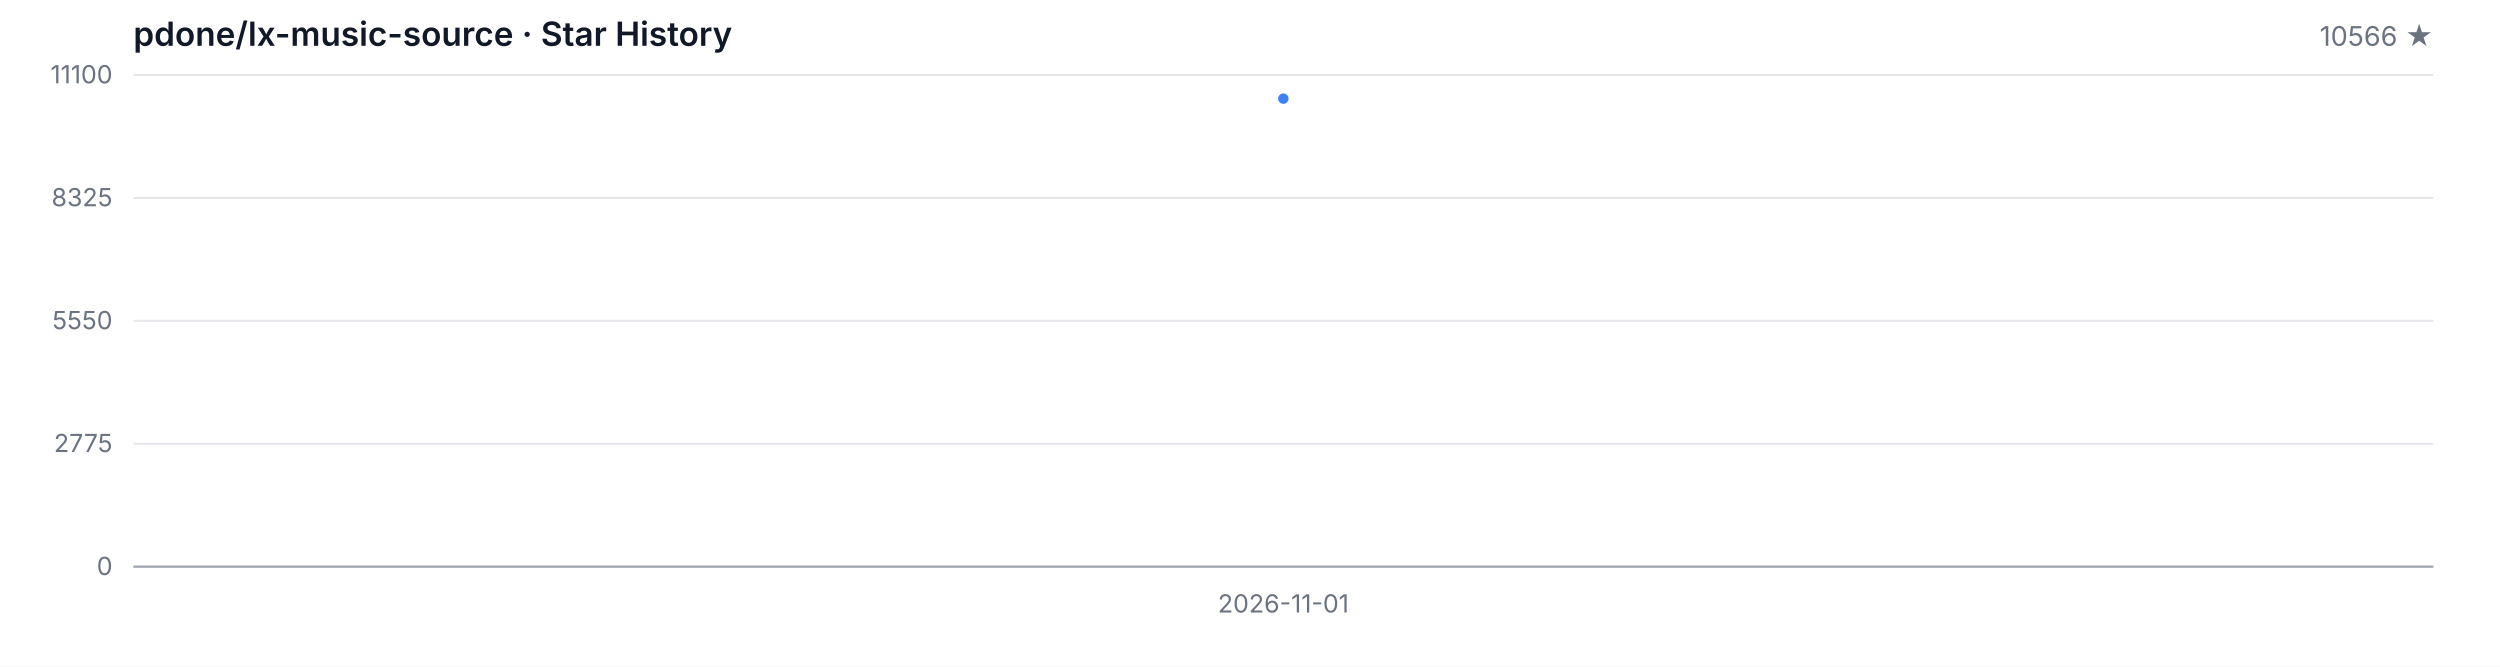
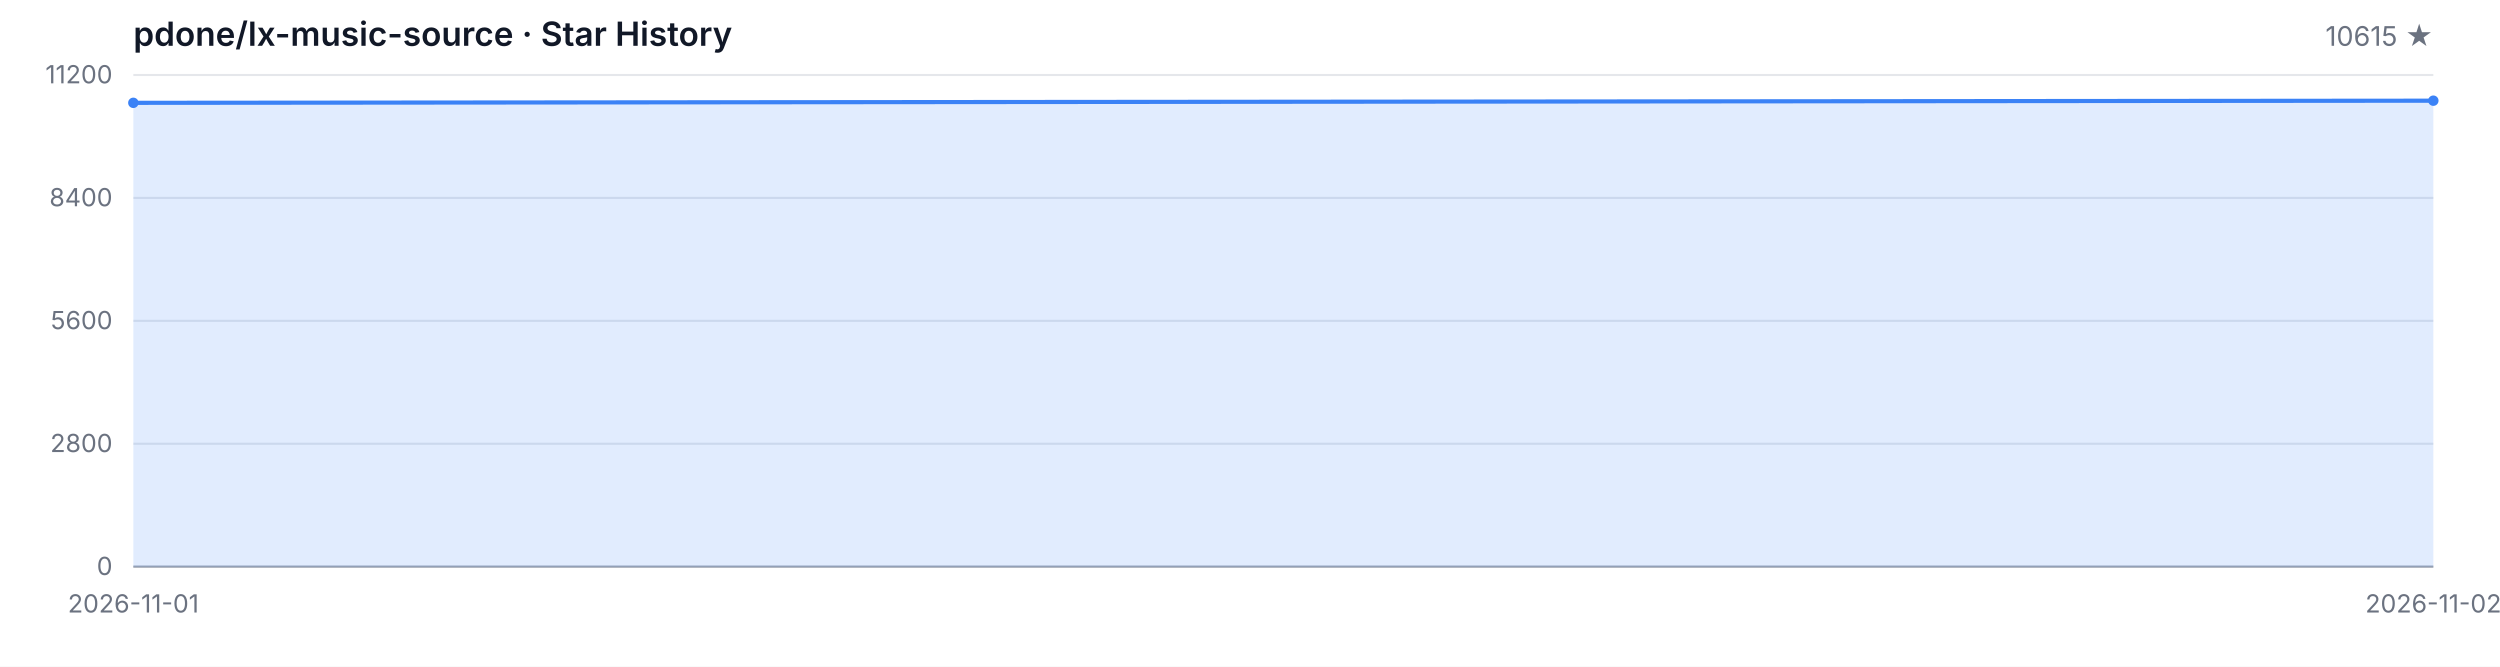
<svg xmlns="http://www.w3.org/2000/svg" width="1200" height="320" viewBox="0 0 1200 320" role="img" aria-label="Star History">
  <style>
  .bg { fill: #ffffff; }
  .grid { stroke: #e5e7eb; stroke-width: 1; }
  .axis { stroke: #9ca3af; stroke-width: 1; }
  .area { fill: rgba(59, 130, 246, 0.15); }
  .line { fill: none; stroke: #3b82f6; stroke-width: 2; stroke-linejoin: round; stroke-linecap: round; }
  .dot { fill: #3b82f6; }
  .tlabel { fill: #6b7280; font-family: -apple-system, BlinkMacSystemFont, 'Segoe UI', sans-serif; font-size: 12px; }
  .title { fill: #111827; font-family: -apple-system, BlinkMacSystemFont, 'Segoe UI', sans-serif; font-size: 16px; font-weight: 600; }
  .subtitle { fill: #6b7280; font-family: -apple-system, BlinkMacSystemFont, 'Segoe UI', sans-serif; font-size: 13px; }
  @media (prefers-color-scheme: dark) {
    .bg { fill: #0d1117; }
    .grid { stroke: #21262d; }
    .axis { stroke: #484f58; }
    .area { fill: rgba(58, 132, 255, 0.18); }
    .line { stroke: #58a6ff; }
    .dot { fill: #58a6ff; }
    .tlabel { fill: #8b949e; }
    .title { fill: #c9d1d9; }
    .subtitle { fill: #8b949e; }
  }
</style>
  <rect class="bg" width="1200" height="320" />
  <text class="title" x="64" y="22">pdone/lx-music-source · Star History</text>
-   <text class="subtitle" x="1168" y="22" text-anchor="end">10566 ★</text>
+   <text class="subtitle" x="1168" y="22" text-anchor="end">10615 ★</text>
  <line class="grid" x1="64" y1="272.00" x2="1168" y2="272.00" />
  <line class="grid" x1="64" y1="213.00" x2="1168" y2="213.00" />
  <line class="grid" x1="64" y1="154.00" x2="1168" y2="154.00" />
  <line class="grid" x1="64" y1="95.00" x2="1168" y2="95.00" />
  <line class="grid" x1="64" y1="36.00" x2="1168" y2="36.00" />
  <text class="tlabel" x="54" y="276.00" text-anchor="end">0</text>
-   <text class="tlabel" x="54" y="217.00" text-anchor="end">2775</text>
-   <text class="tlabel" x="54" y="158.00" text-anchor="end">5550</text>
-   <text class="tlabel" x="54" y="99.00" text-anchor="end">8325</text>
-   <text class="tlabel" x="54" y="40.00" text-anchor="end">11100</text>
+   <text class="tlabel" x="54" y="217.00" text-anchor="end">2800</text>
+   <text class="tlabel" x="54" y="158.00" text-anchor="end">5600</text>
+   <text class="tlabel" x="54" y="99.00" text-anchor="end">8400</text>
+   <text class="tlabel" x="54" y="40.00" text-anchor="end">11200</text>
  <line class="axis" x1="64" y1="272" x2="1168" y2="272" />
-   <path class="area" d="M 616.00 272.00 L 616.00 47.35 L 616.00 272.00 Z" />
-   <path class="line" d="M 616.00 47.35" />
-   <circle class="dot" cx="616.00" cy="47.35" r="2.5" />
-   <text class="tlabel" x="616.00" y="294" text-anchor="middle">2026-11-01</text>
+   <path class="area" d="M 64.00 272.00 L 64.00 49.36 L 1168.00 48.33 L 1168.00 272.00 Z" />
+   <path class="line" d="M 64.00 49.36 L 1168.00 48.33" />
+   <circle class="dot" cx="64.00" cy="49.36" r="2.5" />
+   <circle class="dot" cx="1168.00" cy="48.33" r="2.5" />
+   <text class="tlabel" x="64.00" y="294" text-anchor="middle">2026-11-01</text>
+   <text class="tlabel" x="1168.00" y="294" text-anchor="middle">2026-11-02</text>
</svg>
